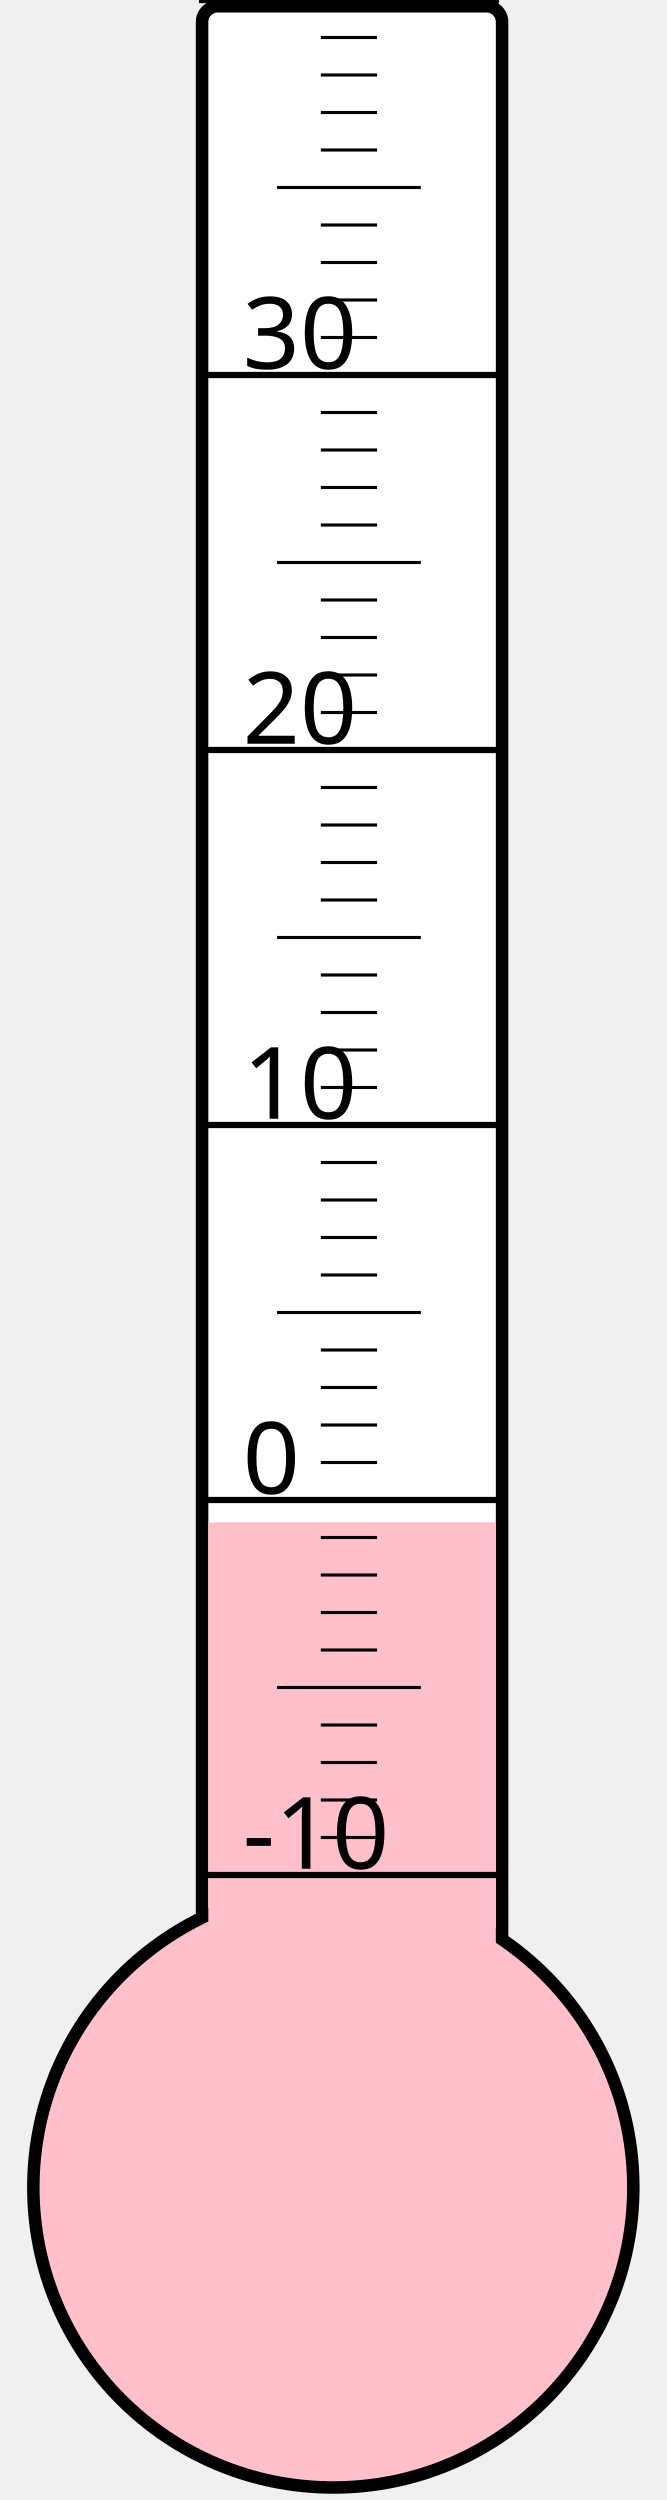
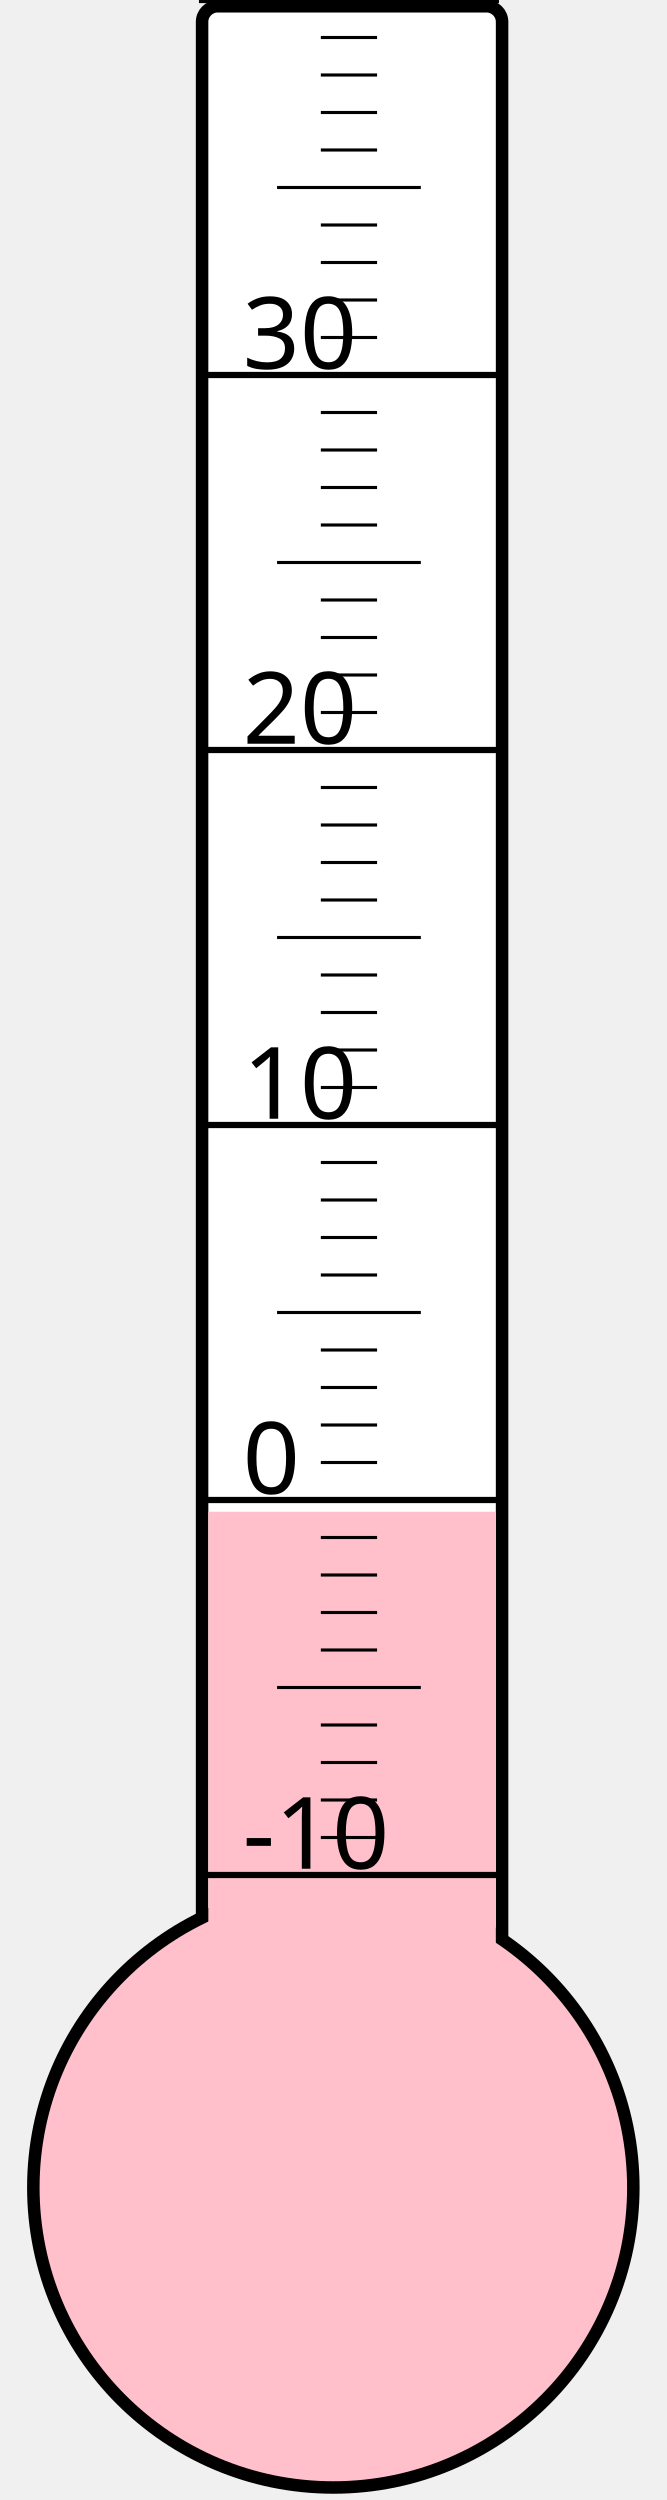
<svg xmlns="http://www.w3.org/2000/svg" width="40px" height="150px" viewBox="0 0 200 800">
  <rect width="200" height="800" x="0" y="0" style="fill: #ffffeb; fill-opacity: 0;" />
  <rect width="96" height="680" x="58" y="2" rx="5" ry="5" style="fill: white; fill-opacity: 1; stroke: black; stroke-width: 4;" />
  <circle cx="100" cy="700" r="96" style="fill: pink; stroke: black; stroke-width: 4;" />
-   <rect width="92" height="212.875" x="60" y="487.125" style="fill: pink; fill-opacity: 1; stroke-width: 0;" />
+   <rect width="92" height="216.25" x="60" y="483.75" style="fill: pink; fill-opacity: 1; stroke-width: 0;" />
  <text x="71" y="598" style="font-family: sans-serif; font-size: 24pt;">-10</text>
  <text x="71" y="478" style="font-family: sans-serif; font-size: 24pt;">0</text>
  <text x="71" y="358" style="font-family: sans-serif; font-size: 24pt;">10</text>
  <text x="71" y="238" style="font-family: sans-serif; font-size: 24pt;">20</text>
  <text x="71" y="118" style="font-family: sans-serif; font-size: 24pt;">30</text>
  <g style="stroke: black;">
    <line x1="57" y1="600" x2="153" y2="600" style="stroke-width: 2;" />
    <line x1="96" y1="588" x2="114" y2="588" style="stroke-width: 1;" />
    <line x1="96" y1="576" x2="114" y2="576" style="stroke-width: 1;" />
    <line x1="96" y1="564" x2="114" y2="564" style="stroke-width: 1;" />
    <line x1="96" y1="552" x2="114" y2="552" style="stroke-width: 1;" />
    <line x1="82" y1="540" x2="128" y2="540" style="stroke-width: 1;" />
    <line x1="96" y1="528" x2="114" y2="528" style="stroke-width: 1;" />
    <line x1="96" y1="516" x2="114" y2="516" style="stroke-width: 1;" />
    <line x1="96" y1="504" x2="114" y2="504" style="stroke-width: 1;" />
    <line x1="96" y1="492" x2="114" y2="492" style="stroke-width: 1;" />
    <line x1="57" y1="480" x2="153" y2="480" style="stroke-width: 2;" />
    <line x1="96" y1="468" x2="114" y2="468" style="stroke-width: 1;" />
    <line x1="96" y1="456" x2="114" y2="456" style="stroke-width: 1;" />
    <line x1="96" y1="444" x2="114" y2="444" style="stroke-width: 1;" />
    <line x1="96" y1="432" x2="114" y2="432" style="stroke-width: 1;" />
    <line x1="82" y1="420" x2="128" y2="420" style="stroke-width: 1;" />
    <line x1="96" y1="408" x2="114" y2="408" style="stroke-width: 1;" />
    <line x1="96" y1="396" x2="114" y2="396" style="stroke-width: 1;" />
    <line x1="96" y1="384" x2="114" y2="384" style="stroke-width: 1;" />
    <line x1="96" y1="372" x2="114" y2="372" style="stroke-width: 1;" />
    <line x1="57" y1="360" x2="153" y2="360" style="stroke-width: 2;" />
    <line x1="96" y1="348" x2="114" y2="348" style="stroke-width: 1;" />
    <line x1="96" y1="336" x2="114" y2="336" style="stroke-width: 1;" />
    <line x1="96" y1="324" x2="114" y2="324" style="stroke-width: 1;" />
    <line x1="96" y1="312" x2="114" y2="312" style="stroke-width: 1;" />
    <line x1="82" y1="300" x2="128" y2="300" style="stroke-width: 1;" />
    <line x1="96" y1="288" x2="114" y2="288" style="stroke-width: 1;" />
    <line x1="96" y1="276" x2="114" y2="276" style="stroke-width: 1;" />
    <line x1="96" y1="264" x2="114" y2="264" style="stroke-width: 1;" />
    <line x1="96" y1="252" x2="114" y2="252" style="stroke-width: 1;" />
    <line x1="57" y1="240" x2="153" y2="240" style="stroke-width: 2;" />
    <line x1="96" y1="228" x2="114" y2="228" style="stroke-width: 1;" />
    <line x1="96" y1="216" x2="114" y2="216" style="stroke-width: 1;" />
    <line x1="96" y1="204" x2="114" y2="204" style="stroke-width: 1;" />
    <line x1="96" y1="192" x2="114" y2="192" style="stroke-width: 1;" />
    <line x1="82" y1="180" x2="128" y2="180" style="stroke-width: 1;" />
    <line x1="96" y1="168" x2="114" y2="168" style="stroke-width: 1;" />
    <line x1="96" y1="156" x2="114" y2="156" style="stroke-width: 1;" />
    <line x1="96" y1="144" x2="114" y2="144" style="stroke-width: 1;" />
    <line x1="96" y1="132" x2="114" y2="132" style="stroke-width: 1;" />
    <line x1="57" y1="120" x2="153" y2="120" style="stroke-width: 2;" />
    <line x1="96" y1="108" x2="114" y2="108" style="stroke-width: 1;" />
    <line x1="96" y1="96" x2="114" y2="96" style="stroke-width: 1;" />
    <line x1="96" y1="84" x2="114" y2="84" style="stroke-width: 1;" />
    <line x1="96" y1="72" x2="114" y2="72" style="stroke-width: 1;" />
    <line x1="82" y1="60" x2="128" y2="60" style="stroke-width: 1;" />
    <line x1="96" y1="48" x2="114" y2="48" style="stroke-width: 1;" />
    <line x1="96" y1="36" x2="114" y2="36" style="stroke-width: 1;" />
    <line x1="96" y1="24" x2="114" y2="24" style="stroke-width: 1;" />
    <line x1="96" y1="12" x2="114" y2="12" style="stroke-width: 1;" />
    <line x1="57" y1="0" x2="153" y2="0" style="stroke-width: 2;" />
  </g>
</svg>
